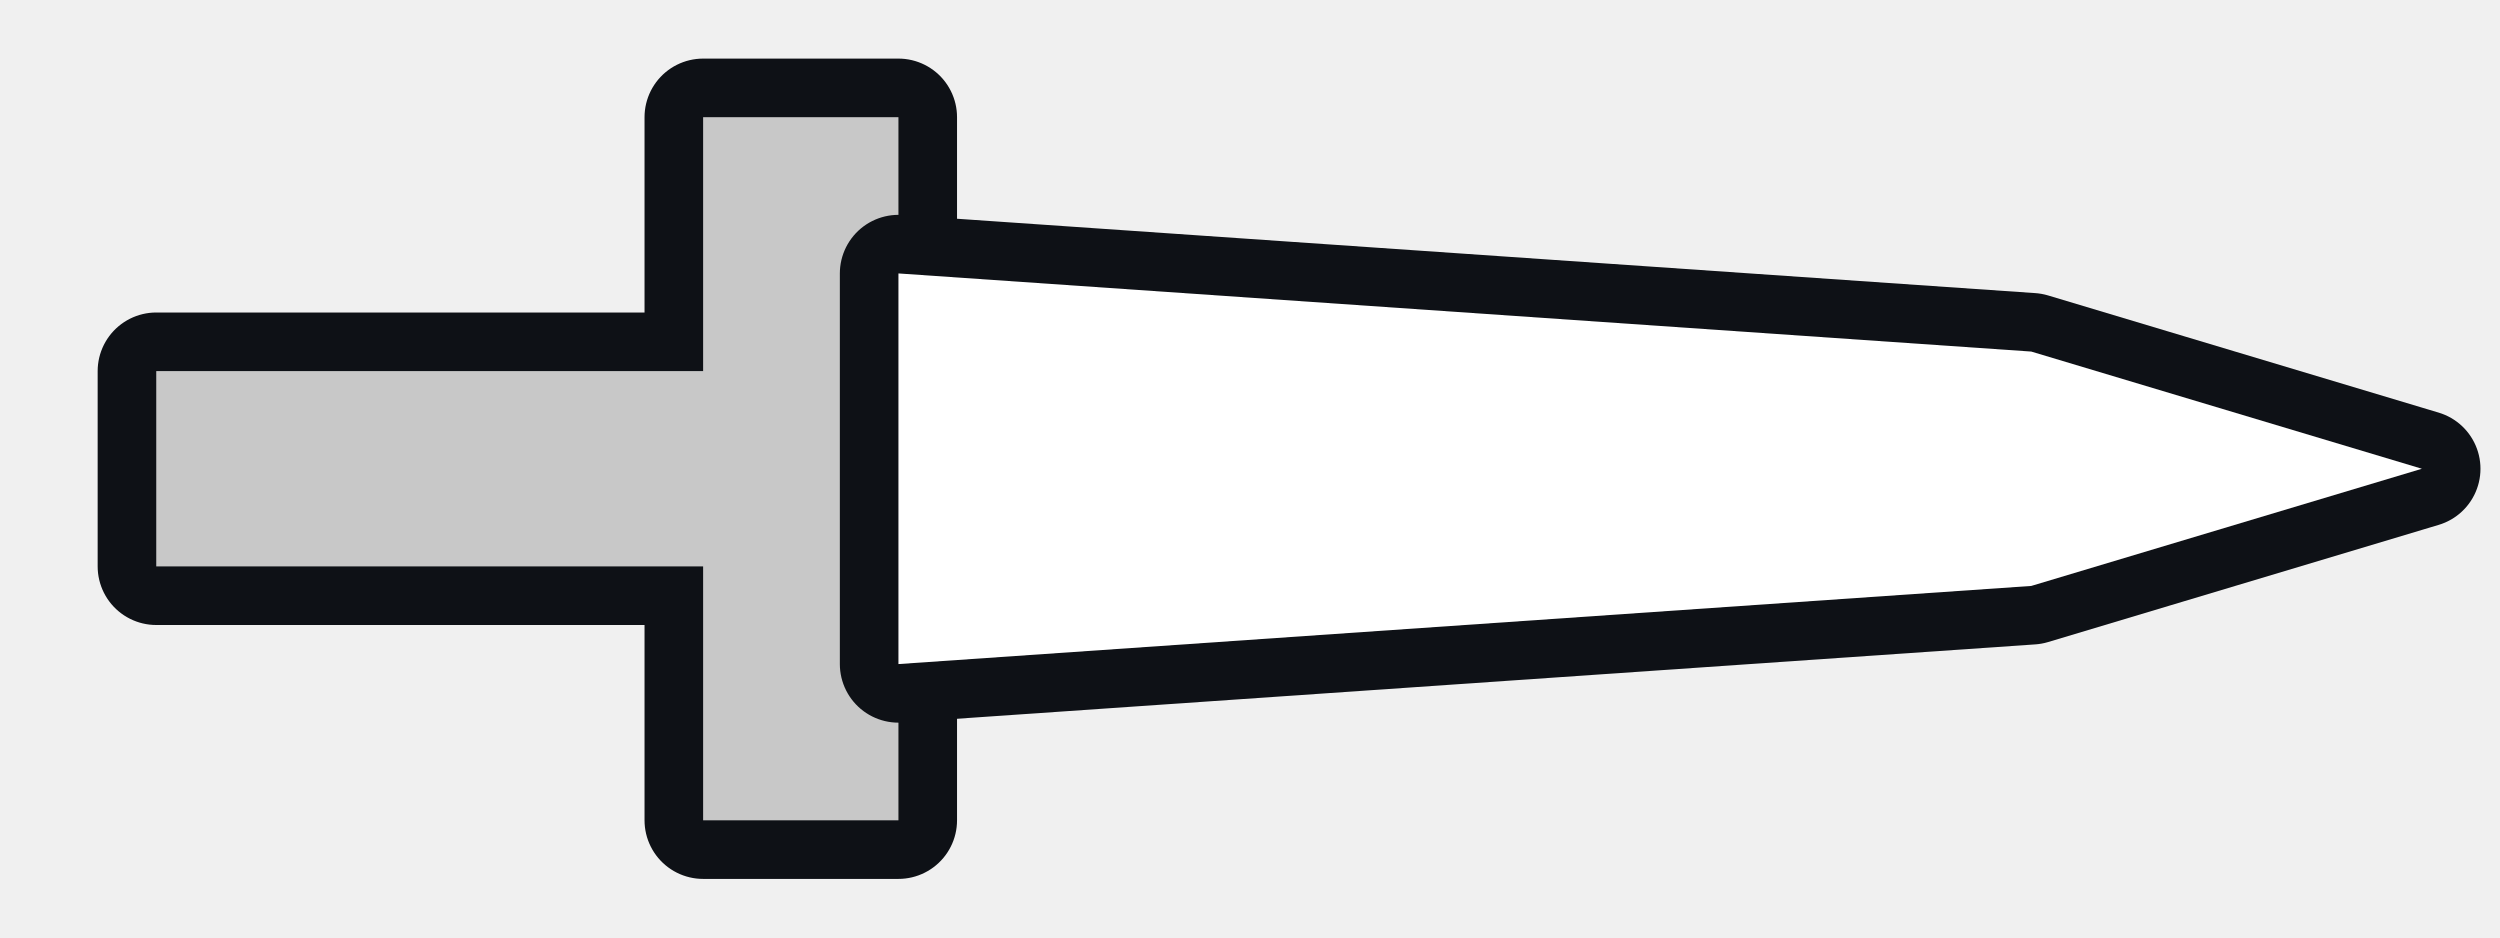
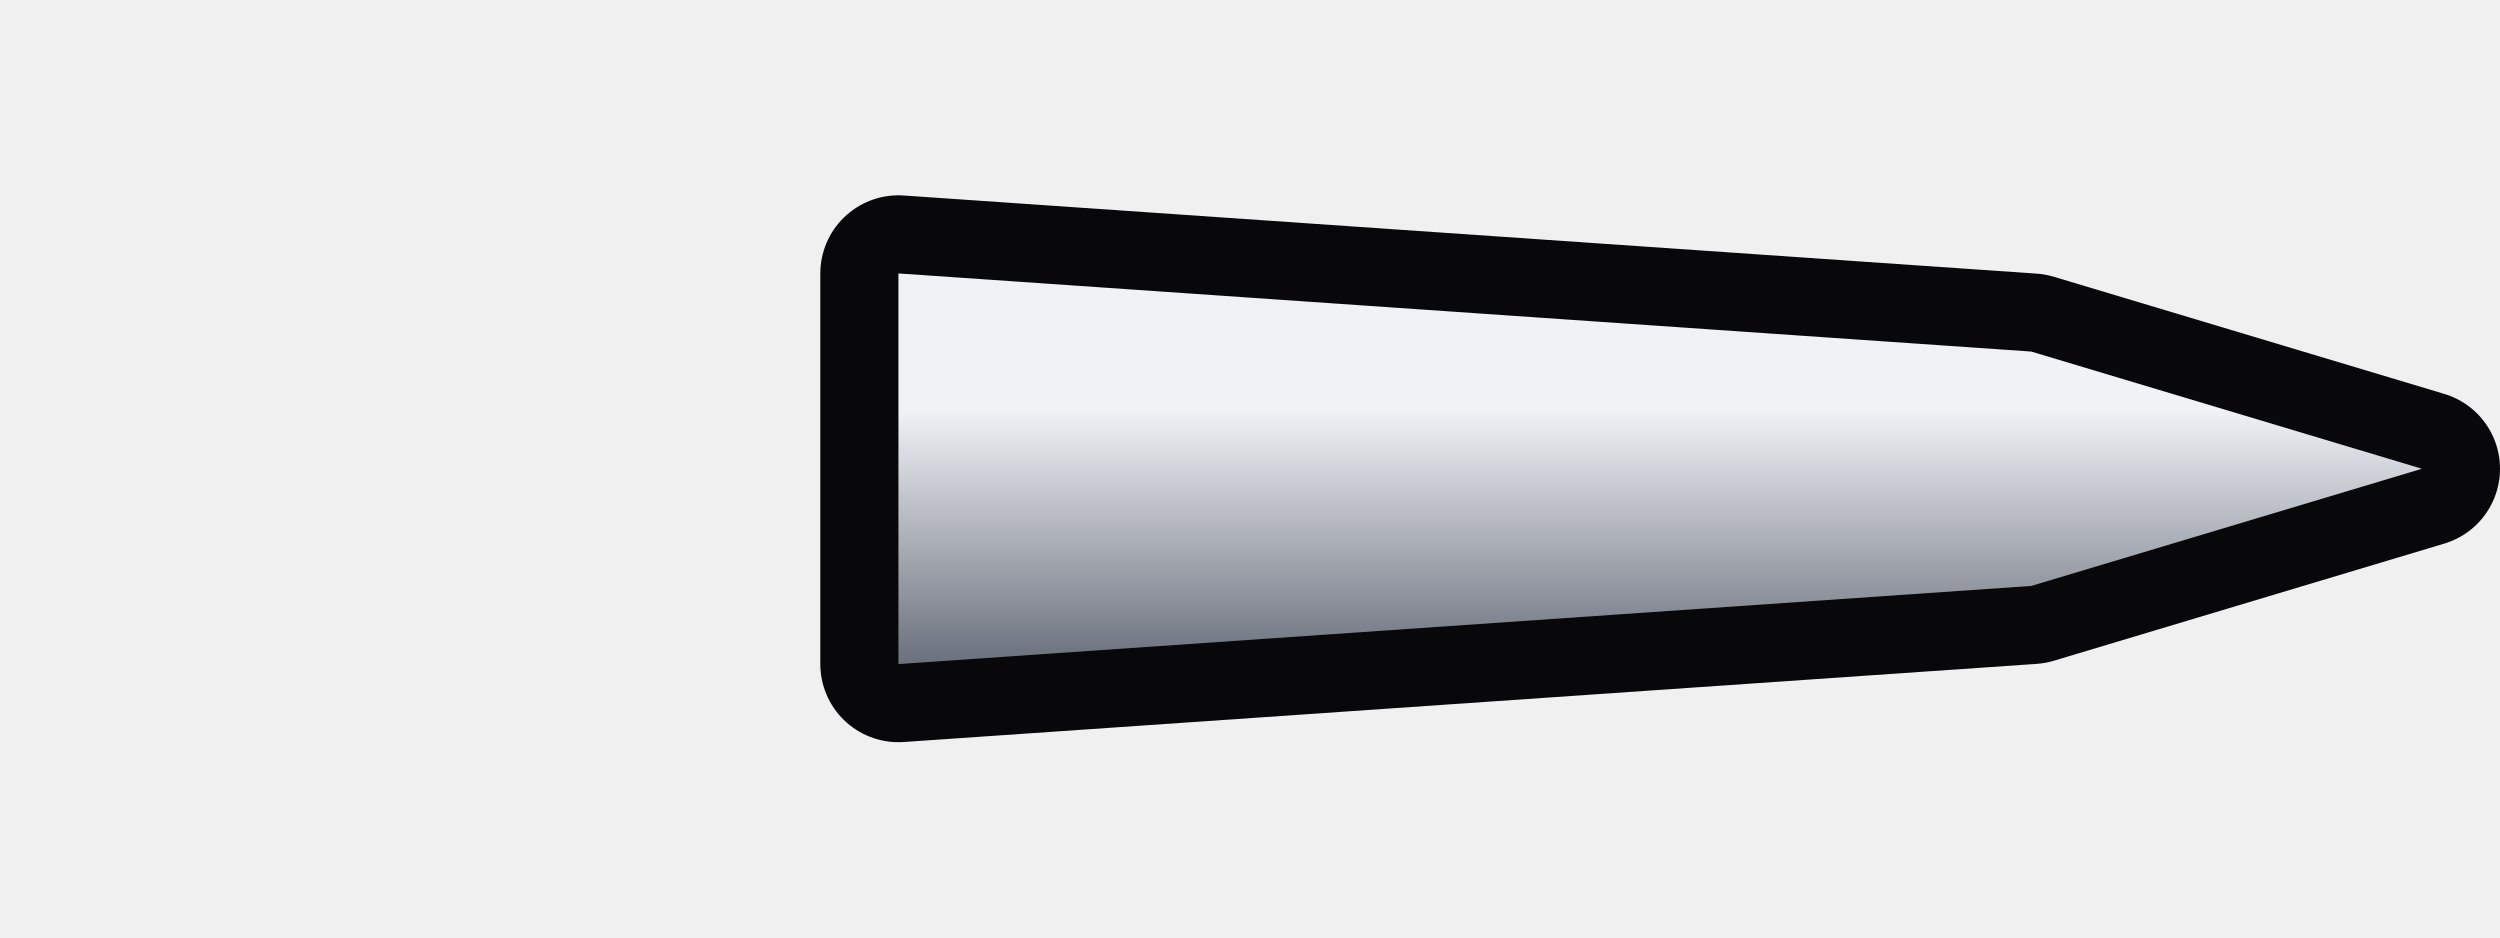
<svg xmlns="http://www.w3.org/2000/svg" viewBox="0 0 32 12" width="32" height="12">
-   <path d="M2 4.75h7v2.5H2zM9 1.5h2.5v9H9z" fill="#c8c8c8" stroke="#0e1116" stroke-width="1.5" stroke-linejoin="round" paint-order="stroke" />
-   <path d="M11.5 3.5L26 4.5L31 6L26 7.5L11.5 8.5Z" fill="#fff" stroke="#0e1116" stroke-width="1.5" stroke-linejoin="round" paint-order="stroke" />
+   <defs>
+     <linearGradient id="pb-thrown-dagger" x1="0" y1="0" x2="0" y2="1">
+       <stop offset=".35" stop-color="#f0f2f6" />
+       <stop offset="1" stop-color="#6a707c" />
+     </linearGradient>
+   </defs>
+   <path d="M11.5 3.5L26 4.5L31 6L26 7.5L11.5 8.5Z" fill="url(#pb-thrown-dagger)" stroke="#08080a" stroke-width="2" stroke-linejoin="round" paint-order="stroke" />
</svg>
